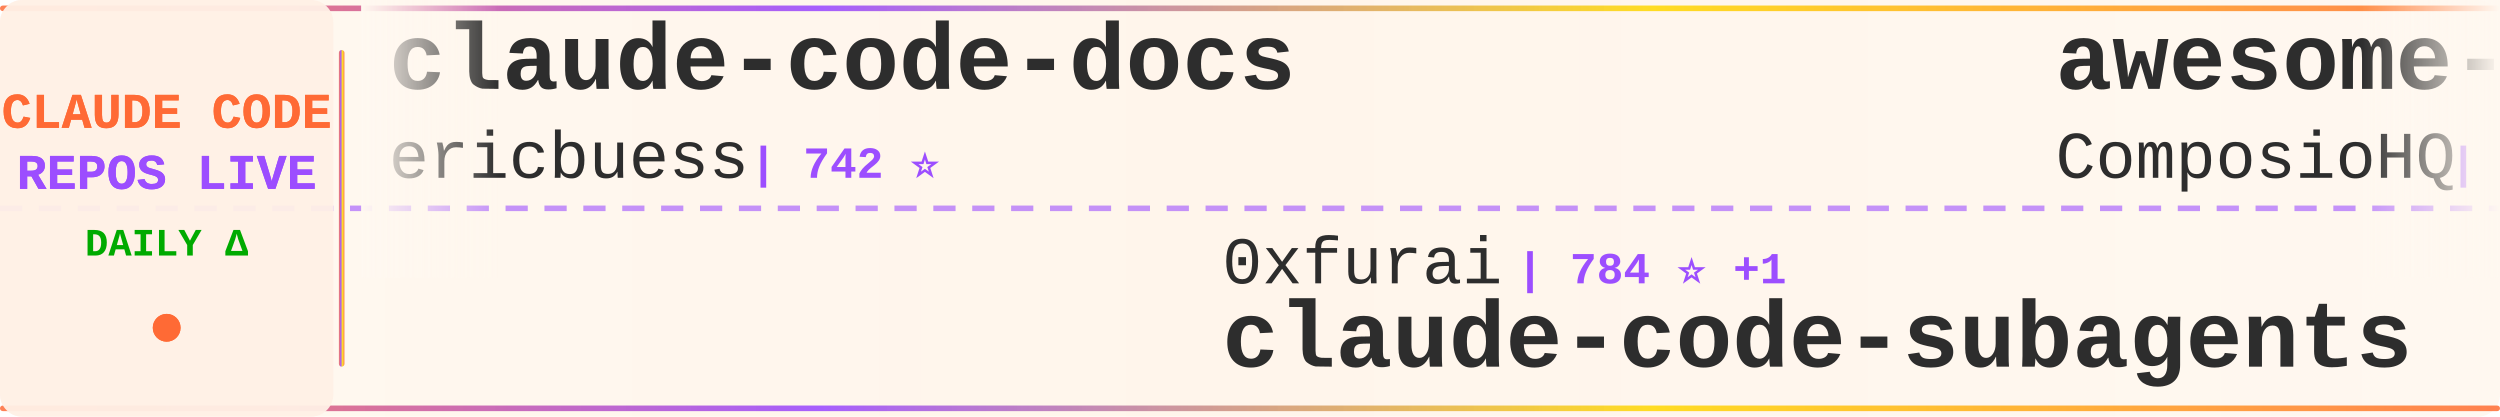
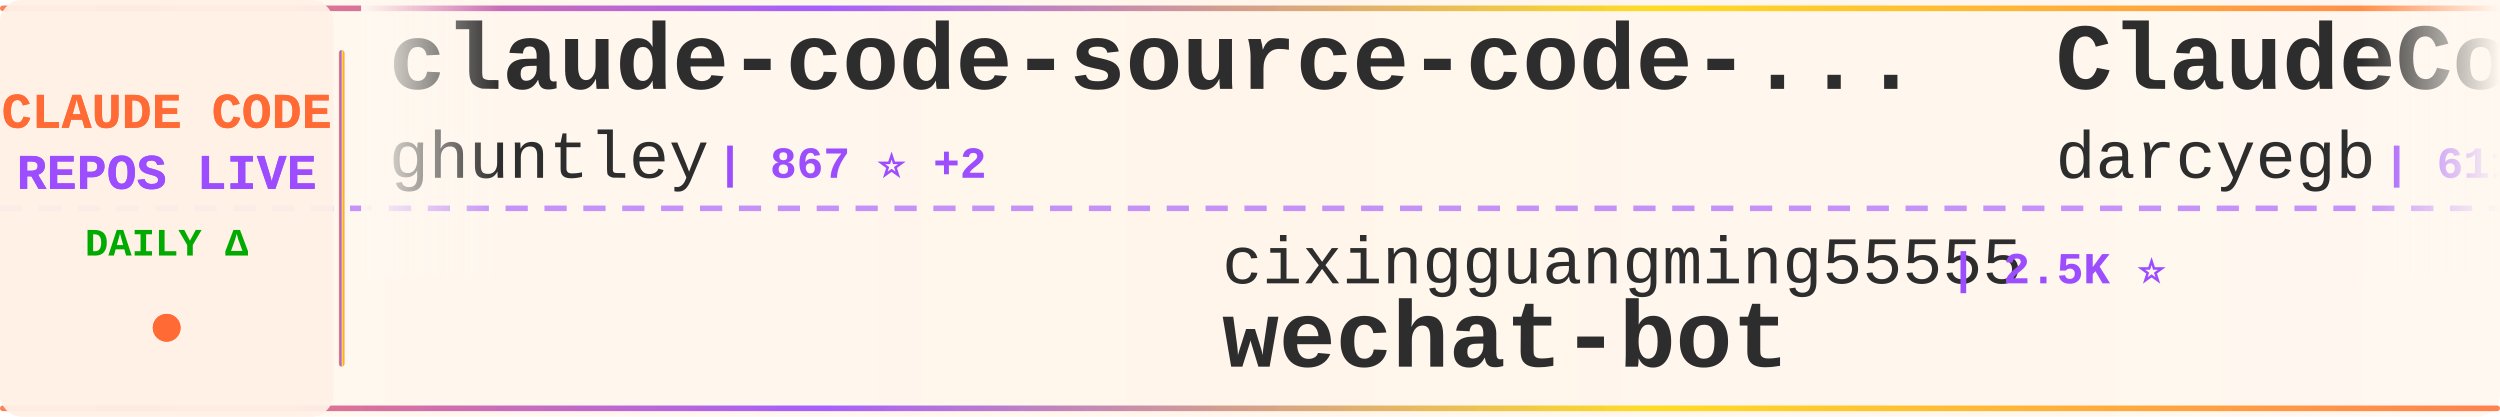
<svg xmlns="http://www.w3.org/2000/svg" width="900" height="150">
  <defs>
    <linearGradient id="tickerBg" x1="0%" y1="0%" x2="100%" y2="0%">
      <stop offset="0%" style="stop-color:#fff8f0;stop-opacity:0.98" />
      <stop offset="50%" style="stop-color:#fff5eb;stop-opacity:1" />
      <stop offset="100%" style="stop-color:#fff8f0;stop-opacity:0.98" />
    </linearGradient>
    <linearGradient id="borderGrad" x1="0%" y1="0%" x2="100%" y2="0%">
      <stop offset="0%" style="stop-color:#FF6B35;stop-opacity:0.85">
        <animate attributeName="stop-opacity" values="0.85;1;0.85" dur="2s" repeatCount="indefinite" />
      </stop>
      <stop offset="33%" style="stop-color:#9C4EFF;stop-opacity:0.9">
        <animate attributeName="stop-opacity" values="0.9;1;0.9" dur="2.2s" repeatCount="indefinite" />
      </stop>
      <stop offset="66%" style="stop-color:#FFD700;stop-opacity:0.85">
        <animate attributeName="stop-opacity" values="0.85;1;0.85" dur="1.8s" repeatCount="indefinite" />
      </stop>
      <stop offset="100%" style="stop-color:#FF6B35;stop-opacity:0.85">
        <animate attributeName="stop-opacity" values="0.85;1;0.85" dur="2s" repeatCount="indefinite" />
      </stop>
    </linearGradient>
    <filter id="textGlow">
      <feGaussianBlur stdDeviation="0.15" result="coloredBlur" />
      <feMerge>
        <feMergeNode in="coloredBlur" />
        <feMergeNode in="SourceGraphic" />
      </feMerge>
    </filter>
    <filter id="metricGlow">
      <feGaussianBlur stdDeviation="0.2" result="coloredBlur" />
      <feMerge>
        <feMergeNode in="coloredBlur" />
        <feMergeNode in="SourceGraphic" />
      </feMerge>
    </filter>
    <linearGradient id="leftFade" x1="0%" y1="0%" x2="100%" y2="0%">
      <stop offset="0%" style="stop-color:#fff8f0;stop-opacity:1" />
      <stop offset="100%" style="stop-color:#fff8f0;stop-opacity:0" />
    </linearGradient>
    <linearGradient id="rightFade" x1="0%" y1="0%" x2="100%" y2="0%">
      <stop offset="0%" style="stop-color:#fff8f0;stop-opacity:0" />
      <stop offset="100%" style="stop-color:#fff8f0;stop-opacity:1" />
    </linearGradient>
  </defs>
  <rect width="900" height="150" fill="url(#tickerBg)" rx="8" />
  <rect x="0" y="2" width="900" height="2" fill="url(#borderGrad)" rx="1" />
  <rect x="0" y="146" width="900" height="2" fill="url(#borderGrad)" rx="1" />
  <line x1="0" y1="75" x2="900" y2="75" stroke="#9C4EFF" stroke-width="2" stroke-dasharray="8 6" opacity="0.6" />
  <rect x="0" y="0" width="120" height="150" fill="#fff0e6" opacity="0.95" rx="8" />
  <text x="60" y="46" font-family="'Courier New', monospace" font-size="18" font-weight="bold" fill="#FF6B35" text-anchor="middle" filter="url(#textGlow)">
    CLAUDE CODE
  </text>
  <text x="60" y="68" font-family="'Courier New', monospace" font-size="18" font-weight="bold" fill="#9C4EFF" text-anchor="middle" filter="url(#textGlow)">
    REPOS LIVE
  </text>
  <text x="60" y="92" font-family="'Courier New', monospace" font-size="14" font-weight="bold" fill="#00aa00" text-anchor="middle">
    DAILY Δ
  </text>
  <circle cx="60" cy="118" r="5" fill="#FF6B35" filter="url(#metricGlow)">
    <animate attributeName="r" values="4;6;4" dur="1.5s" repeatCount="indefinite" />
    <animate attributeName="opacity" values="0.6;1;0.6" dur="1.5s" repeatCount="indefinite" />
  </circle>
  <rect x="122" y="18" width="2" height="114" fill="url(#borderGrad)" rx="1" />
  <clipPath id="tickerClip">
    <rect x="130" y="0" width="770" height="150" />
  </clipPath>
  <g clip-path="url(#tickerClip)">
    <g id="tickerItems">
      <animateTransform attributeName="transform" attributeType="XML" type="translate" from="0 0" to="-3000 0" dur="54s" repeatCount="indefinite" />
      <g transform="translate(0, 0)">
-         <text x="140" y="32" font-family="'Courier New', monospace" font-size="34" font-weight="bold" fill="#2d2d2d">claude-code-docs</text>
-         <text x="140" y="64" font-family="'Courier New', monospace" font-size="24" font-weight="normal" fill="#2d2d2d" opacity="1.0">ericbuess</text>
-         <text x="270" y="64" font-family="'Courier New', monospace" font-size="16" font-weight="bold" fill="#9C4EFF"> | 742 ⭐</text>
+         <text x="140" y="32" font-family="'Courier New', monospace" font-size="34" font-weight="bold" fill="#2d2d2d">claude-code-source-code-...</text>
+         <text x="140" y="64" font-family="'Courier New', monospace" font-size="24" font-weight="normal" fill="#2d2d2d" opacity="1.0">ghuntley</text>
+         <text x="258" y="64" font-family="'Courier New', monospace" font-size="16" font-weight="bold" fill="#9C4EFF"> | 867 ⭐ +2</text>
      </g>
      <g transform="translate(300, 0)">
-         <text x="140" y="102" font-family="'Courier New', monospace" font-size="24" font-weight="normal" fill="#2d2d2d" opacity="1.0">0xfurai</text>
-         <text x="246" y="102" font-family="'Courier New', monospace" font-size="16" font-weight="bold" fill="#9C4EFF"> | 784 ⭐ +1</text>
-         <text x="140" y="132" font-family="'Courier New', monospace" font-size="34" font-weight="bold" fill="#2d2d2d">claude-code-subagents</text>
+         <text x="140" y="102" font-family="'Courier New', monospace" font-size="24" font-weight="normal" fill="#2d2d2d" opacity="1.0">cixingguangming55555</text>
+         <text x="402" y="102" font-family="'Courier New', monospace" font-size="16" font-weight="bold" fill="#9C4EFF"> | 2.5K ⭐</text>
+         <text x="140" y="132" font-family="'Courier New', monospace" font-size="34" font-weight="bold" fill="#2d2d2d">wechat-bot</text>
      </g>
      <g transform="translate(600, 0)">
-         <text x="140" y="32" font-family="'Courier New', monospace" font-size="34" font-weight="bold" fill="#2d2d2d">awesome-claude-skills</text>
-         <text x="140" y="64" font-family="'Courier New', monospace" font-size="24" font-weight="normal" fill="#2d2d2d" opacity="1.0">ComposioHQ</text>
-         <text x="282" y="64" font-family="'Courier New', monospace" font-size="16" font-weight="bold" fill="#9C4EFF"> | 46.5K ⭐ +286</text>
+         <text x="140" y="32" font-family="'Courier New', monospace" font-size="34" font-weight="bold" fill="#2d2d2d">ClaudeCodeAgents</text>
+         <text x="140" y="64" font-family="'Courier New', monospace" font-size="24" font-weight="normal" fill="#2d2d2d" opacity="1.0">darcyegb</text>
+         <text x="258" y="64" font-family="'Courier New', monospace" font-size="16" font-weight="bold" fill="#9C4EFF"> | 611 ⭐</text>
      </g>
      <g transform="translate(900, 0)">
-         <text x="140" y="102" font-family="'Courier New', monospace" font-size="24" font-weight="normal" fill="#2d2d2d" opacity="1.0">github</text>
-         <text x="234" y="102" font-family="'Courier New', monospace" font-size="16" font-weight="bold" fill="#9C4EFF"> | 79.0K ⭐ +302</text>
-         <text x="140" y="132" font-family="'Courier New', monospace" font-size="34" font-weight="bold" fill="#2d2d2d">spec-kit</text>
+         <text x="140" y="102" font-family="'Courier New', monospace" font-size="24" font-weight="normal" fill="#2d2d2d" opacity="1.0">anthropics</text>
+         <text x="282" y="102" font-family="'Courier New', monospace" font-size="16" font-weight="bold" fill="#9C4EFF"> | 13.8K ⭐ +462</text>
+         <text x="140" y="132" font-family="'Courier New', monospace" font-size="34" font-weight="bold" fill="#2d2d2d">claude-plugins-official</text>
      </g>
      <g transform="translate(1200, 0)">
-         <text x="140" y="32" font-family="'Courier New', monospace" font-size="34" font-weight="bold" fill="#2d2d2d">claude-code-tips</text>
-         <text x="140" y="64" font-family="'Courier New', monospace" font-size="24" font-weight="normal" fill="#2d2d2d" opacity="1.0">ykdojo</text>
-         <text x="234" y="64" font-family="'Courier New', monospace" font-size="16" font-weight="bold" fill="#9C4EFF"> | 6.4K ⭐ +220</text>
+         <text x="140" y="32" font-family="'Courier New', monospace" font-size="34" font-weight="bold" fill="#2d2d2d">claude-code-webui</text>
+         <text x="140" y="64" font-family="'Courier New', monospace" font-size="24" font-weight="normal" fill="#2d2d2d" opacity="1.0">sugyan</text>
+         <text x="234" y="64" font-family="'Courier New', monospace" font-size="16" font-weight="bold" fill="#9C4EFF"> | 972 ⭐ +1</text>
      </g>
      <g transform="translate(1500, 0)">
-         <text x="140" y="102" font-family="'Courier New', monospace" font-size="24" font-weight="normal" fill="#2d2d2d" opacity="1.0">obra</text>
-         <text x="210" y="102" font-family="'Courier New', monospace" font-size="16" font-weight="bold" fill="#9C4EFF"> | 102.0K ⭐ +2.0K</text>
-         <text x="140" y="132" font-family="'Courier New', monospace" font-size="34" font-weight="bold" fill="#2d2d2d">superpowers</text>
+         <text x="140" y="102" font-family="'Courier New', monospace" font-size="24" font-weight="normal" fill="#2d2d2d" opacity="1.0">andrepimenta</text>
+         <text x="306" y="102" font-family="'Courier New', monospace" font-size="16" font-weight="bold" fill="#9C4EFF"> | 1.0K ⭐ +1</text>
+         <text x="140" y="132" font-family="'Courier New', monospace" font-size="34" font-weight="bold" fill="#2d2d2d">claude-code-chat</text>
      </g>
      <g transform="translate(1800, 0)">
-         <text x="140" y="32" font-family="'Courier New', monospace" font-size="34" font-weight="bold" fill="#2d2d2d">claude-code-security-rev...</text>
+         <text x="140" y="32" font-family="'Courier New', monospace" font-size="34" font-weight="bold" fill="#2d2d2d">claude-agent-sdk-demos</text>
        <text x="140" y="64" font-family="'Courier New', monospace" font-size="24" font-weight="normal" fill="#2d2d2d" opacity="1.0">anthropics</text>
-         <text x="282" y="64" font-family="'Courier New', monospace" font-size="16" font-weight="bold" fill="#9C4EFF"> | 3.9K ⭐ +22</text>
+         <text x="282" y="64" font-family="'Courier New', monospace" font-size="16" font-weight="bold" fill="#9C4EFF"> | 1.8K ⭐ +9</text>
      </g>
      <g transform="translate(2100, 0)">
-         <text x="140" y="102" font-family="'Courier New', monospace" font-size="24" font-weight="normal" fill="#2d2d2d" opacity="1.0">lst97</text>
-         <text x="222" y="102" font-family="'Courier New', monospace" font-size="16" font-weight="bold" fill="#9C4EFF"> | 1.5K ⭐ +3</text>
-         <text x="140" y="132" font-family="'Courier New', monospace" font-size="34" font-weight="bold" fill="#2d2d2d">claude-code-sub-agents</text>
+         <text x="140" y="102" font-family="'Courier New', monospace" font-size="24" font-weight="normal" fill="#2d2d2d" opacity="1.0">MadAppGang</text>
+         <text x="282" y="102" font-family="'Courier New', monospace" font-size="16" font-weight="bold" fill="#9C4EFF"> | 248 ⭐</text>
+         <text x="140" y="132" font-family="'Courier New', monospace" font-size="34" font-weight="bold" fill="#2d2d2d">claude-code</text>
      </g>
      <g transform="translate(2400, 0)">
-         <text x="140" y="32" font-family="'Courier New', monospace" font-size="34" font-weight="bold" fill="#2d2d2d">claude-code-pm-course</text>
-         <text x="140" y="64" font-family="'Courier New', monospace" font-size="24" font-weight="normal" fill="#2d2d2d" opacity="1.0">carlvellotti</text>
-         <text x="306" y="64" font-family="'Courier New', monospace" font-size="16" font-weight="bold" fill="#9C4EFF"> | 1.6K ⭐ +3</text>
+         <text x="140" y="32" font-family="'Courier New', monospace" font-size="34" font-weight="bold" fill="#2d2d2d">pi-vs-claude-code</text>
+         <text x="140" y="64" font-family="'Courier New', monospace" font-size="24" font-weight="normal" fill="#2d2d2d" opacity="1.0">disler</text>
+         <text x="234" y="64" font-family="'Courier New', monospace" font-size="16" font-weight="bold" fill="#9C4EFF"> | 514 ⭐ +9</text>
      </g>
      <g transform="translate(2700, 0)">
-         <text x="140" y="102" font-family="'Courier New', monospace" font-size="24" font-weight="normal" fill="#2d2d2d" opacity="1.0">1rgs</text>
-         <text x="210" y="102" font-family="'Courier New', monospace" font-size="16" font-weight="bold" fill="#9C4EFF"> | 3.3K ⭐ +3</text>
-         <text x="140" y="132" font-family="'Courier New', monospace" font-size="34" font-weight="bold" fill="#2d2d2d">claude-code-proxy</text>
+         <text x="140" y="102" font-family="'Courier New', monospace" font-size="24" font-weight="normal" fill="#2d2d2d" opacity="1.0">anthropics</text>
+         <text x="282" y="102" font-family="'Courier New', monospace" font-size="16" font-weight="bold" fill="#9C4EFF"> | 3.9K ⭐ +18</text>
+         <text x="140" y="132" font-family="'Courier New', monospace" font-size="34" font-weight="bold" fill="#2d2d2d">claude-code-security-rev...</text>
      </g>
      <g transform="translate(3000, 0)">
-         <text x="140" y="32" font-family="'Courier New', monospace" font-size="34" font-weight="bold" fill="#2d2d2d">claude-code-docs</text>
-         <text x="140" y="64" font-family="'Courier New', monospace" font-size="24" font-weight="normal" fill="#2d2d2d" opacity="1.0">ericbuess</text>
-         <text x="270" y="64" font-family="'Courier New', monospace" font-size="16" font-weight="bold" fill="#9C4EFF"> | 742 ⭐</text>
+         <text x="140" y="32" font-family="'Courier New', monospace" font-size="34" font-weight="bold" fill="#2d2d2d">claude-code-source-code-...</text>
+         <text x="140" y="64" font-family="'Courier New', monospace" font-size="24" font-weight="normal" fill="#2d2d2d" opacity="1.0">ghuntley</text>
+         <text x="258" y="64" font-family="'Courier New', monospace" font-size="16" font-weight="bold" fill="#9C4EFF"> | 867 ⭐ +2</text>
      </g>
      <g transform="translate(3300, 0)">
-         <text x="140" y="102" font-family="'Courier New', monospace" font-size="24" font-weight="normal" fill="#2d2d2d" opacity="1.0">0xfurai</text>
-         <text x="246" y="102" font-family="'Courier New', monospace" font-size="16" font-weight="bold" fill="#9C4EFF"> | 784 ⭐ +1</text>
-         <text x="140" y="132" font-family="'Courier New', monospace" font-size="34" font-weight="bold" fill="#2d2d2d">claude-code-subagents</text>
+         <text x="140" y="102" font-family="'Courier New', monospace" font-size="24" font-weight="normal" fill="#2d2d2d" opacity="1.0">cixingguangming55555</text>
+         <text x="402" y="102" font-family="'Courier New', monospace" font-size="16" font-weight="bold" fill="#9C4EFF"> | 2.5K ⭐</text>
+         <text x="140" y="132" font-family="'Courier New', monospace" font-size="34" font-weight="bold" fill="#2d2d2d">wechat-bot</text>
      </g>
      <g transform="translate(3600, 0)">
-         <text x="140" y="32" font-family="'Courier New', monospace" font-size="34" font-weight="bold" fill="#2d2d2d">awesome-claude-skills</text>
-         <text x="140" y="64" font-family="'Courier New', monospace" font-size="24" font-weight="normal" fill="#2d2d2d" opacity="1.0">ComposioHQ</text>
-         <text x="282" y="64" font-family="'Courier New', monospace" font-size="16" font-weight="bold" fill="#9C4EFF"> | 46.5K ⭐ +286</text>
+         <text x="140" y="32" font-family="'Courier New', monospace" font-size="34" font-weight="bold" fill="#2d2d2d">ClaudeCodeAgents</text>
+         <text x="140" y="64" font-family="'Courier New', monospace" font-size="24" font-weight="normal" fill="#2d2d2d" opacity="1.0">darcyegb</text>
+         <text x="258" y="64" font-family="'Courier New', monospace" font-size="16" font-weight="bold" fill="#9C4EFF"> | 611 ⭐</text>
      </g>
      <g transform="translate(3900, 0)">
-         <text x="140" y="102" font-family="'Courier New', monospace" font-size="24" font-weight="normal" fill="#2d2d2d" opacity="1.0">github</text>
-         <text x="234" y="102" font-family="'Courier New', monospace" font-size="16" font-weight="bold" fill="#9C4EFF"> | 79.0K ⭐ +302</text>
-         <text x="140" y="132" font-family="'Courier New', monospace" font-size="34" font-weight="bold" fill="#2d2d2d">spec-kit</text>
+         <text x="140" y="102" font-family="'Courier New', monospace" font-size="24" font-weight="normal" fill="#2d2d2d" opacity="1.0">anthropics</text>
+         <text x="282" y="102" font-family="'Courier New', monospace" font-size="16" font-weight="bold" fill="#9C4EFF"> | 13.8K ⭐ +462</text>
+         <text x="140" y="132" font-family="'Courier New', monospace" font-size="34" font-weight="bold" fill="#2d2d2d">claude-plugins-official</text>
      </g>
    </g>
  </g>
  <rect x="130" y="0" width="50" height="100" fill="url(#leftFade)" />
  <rect x="850" y="0" width="50" height="100" fill="url(#rightFade)" />
</svg>
